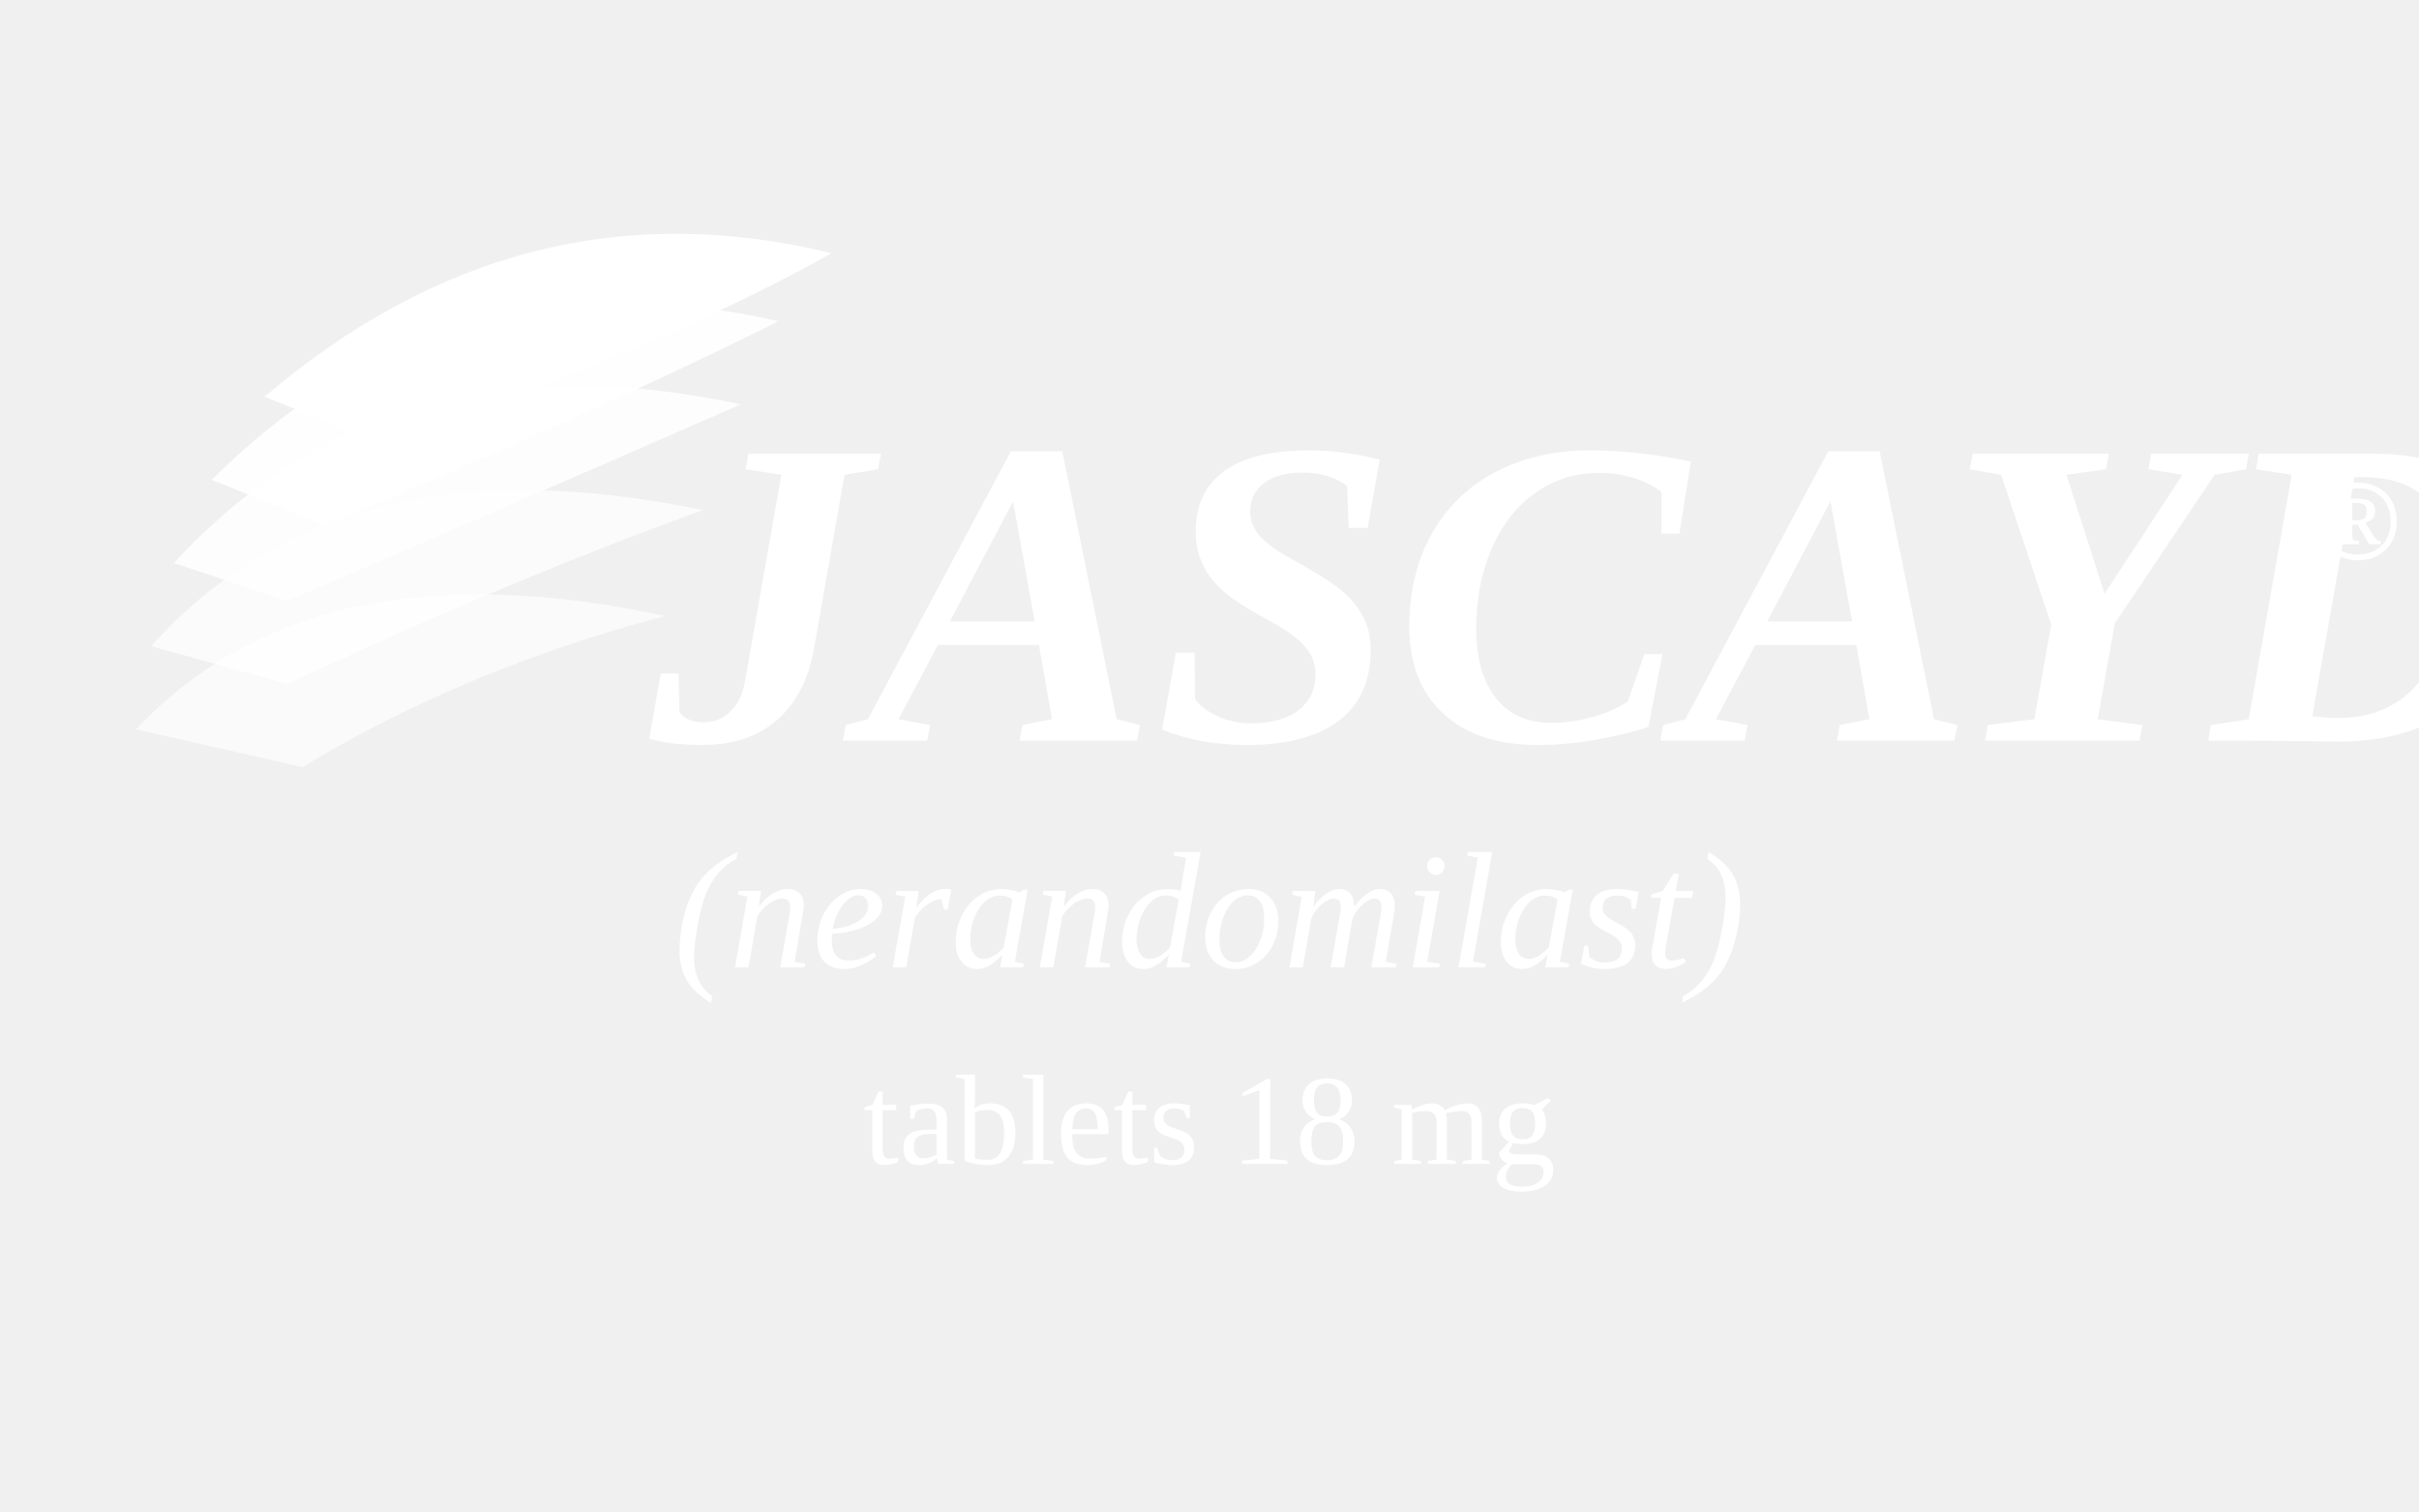
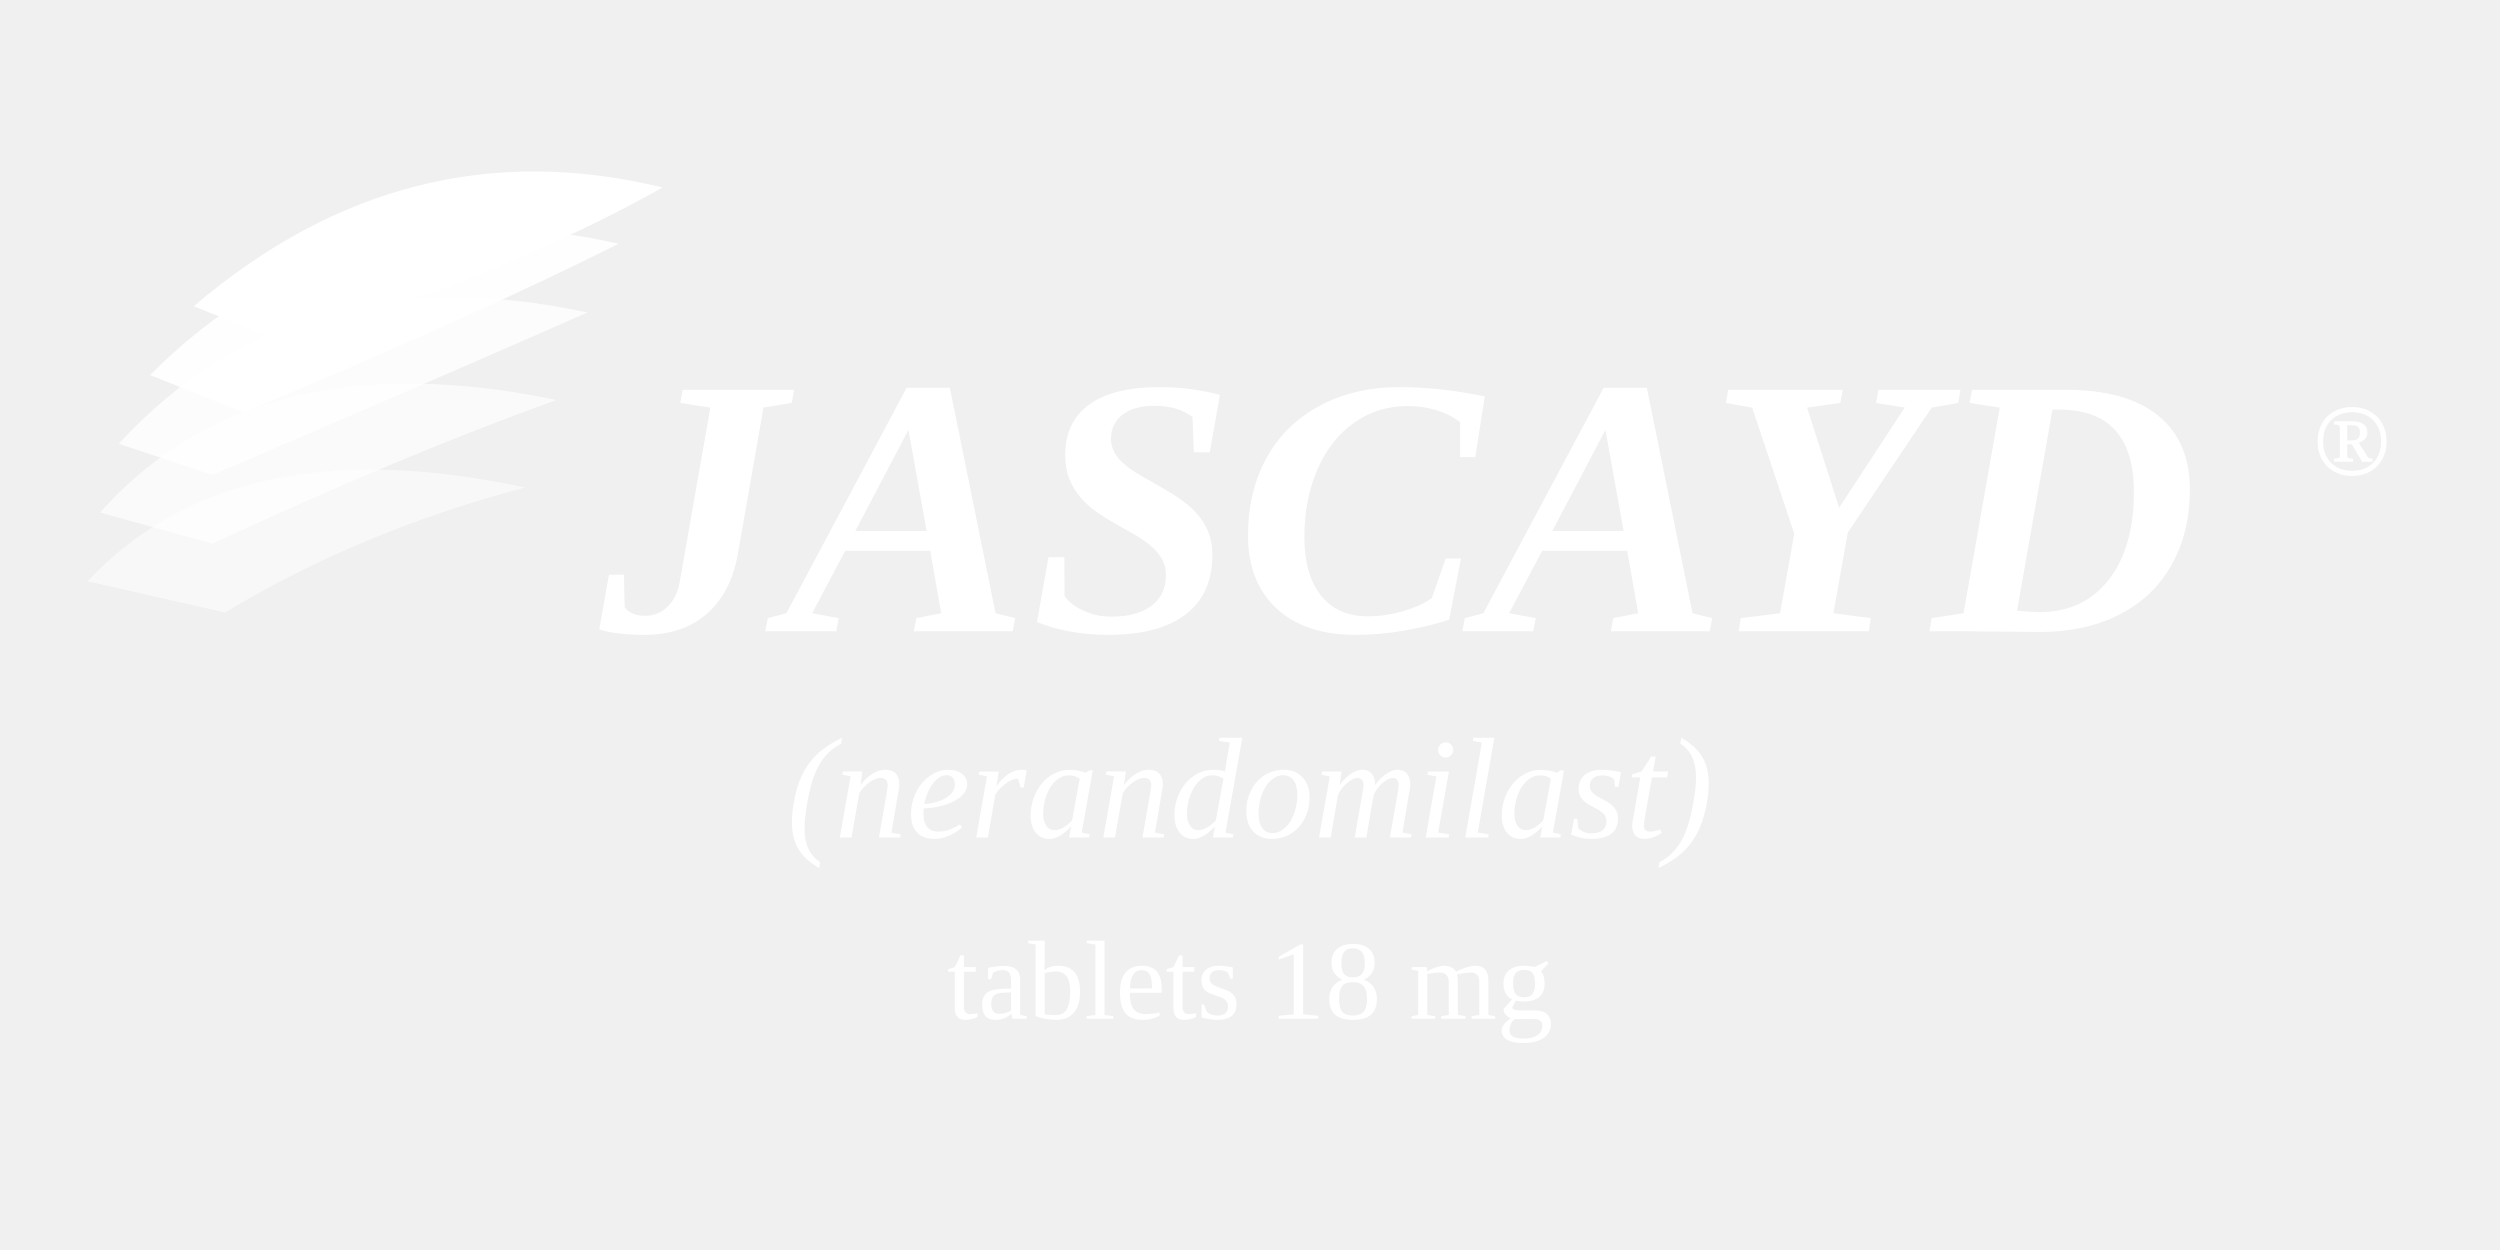
- <svg xmlns="http://www.w3.org/2000/svg" viewBox="0 0 640 400" width="640" height="400">
-   <g transform="translate(28, 55)">
-     <path d="M8,138 Q55,88 148,108 Q95,122 52,148 Z" fill="white" opacity="0.65" />
-     <path d="M12,116 Q62,60 158,80 Q108,98 48,126 Z" fill="white" opacity="0.75" />
-     <path d="M18,94 Q75,32 168,52 Q118,74 48,104 Z" fill="white" opacity="0.85" />
-     <path d="M28,72 Q90,10 178,30 Q130,54 58,84 Z" fill="white" opacity="0.92" />
+ <svg xmlns="http://www.w3.org/2000/svg" viewBox="0 0 800 400" width="800" height="400">
+   <g transform="translate(20, 48)">
+     <path d="M8,138 Q55,88 148,108 Q95,122 52,148 Z" fill="white" opacity="0.55" />
+     <path d="M12,116 Q62,60 158,80 Q108,98 48,126 Z" fill="white" opacity="0.68" />
+     <path d="M18,94 Q75,32 168,52 Q118,74 48,104 Z" fill="white" opacity="0.80" />
+     <path d="M28,72 Q90,10 178,30 Q130,54 58,84 Z" fill="white" opacity="0.90" />
    <path d="M42,50 Q110,-8 192,12 Q146,38 72,62 Z" fill="white" opacity="1.0" />
  </g>
-   <text x="172" y="196" font-family="Georgia, 'Times New Roman', serif" font-size="116" font-weight="bold" font-style="italic" fill="white" letter-spacing="-1">JASCAYD</text>
-   <text x="612" y="148" font-family="Georgia, serif" font-size="28" fill="white">®</text>
-   <text x="320" y="256" font-family="Georgia, 'Times New Roman', serif" font-size="44" fill="white" text-anchor="middle" font-style="italic">(nerandomilast)</text>
-   <text x="320" y="308" font-family="Georgia, 'Times New Roman', serif" font-size="34" fill="white" text-anchor="middle">tablets 18 mg</text>
+   <text x="192" y="202" font-family="Georgia, 'Times New Roman', serif" font-size="118" font-weight="bold" font-style="italic" fill="white" textLength="540" lengthAdjust="spacingAndGlyphs">JASCAYD</text>
+   <text x="740" y="152" font-family="Georgia, serif" font-size="30" fill="white">®</text>
+   <text x="400" y="268" font-family="Georgia, 'Times New Roman', serif" font-size="46" fill="white" text-anchor="middle" font-style="italic">(nerandomilast)</text>
+   <text x="400" y="326" font-family="Georgia, 'Times New Roman', serif" font-size="36" fill="white" text-anchor="middle">tablets 18 mg</text>
</svg>
